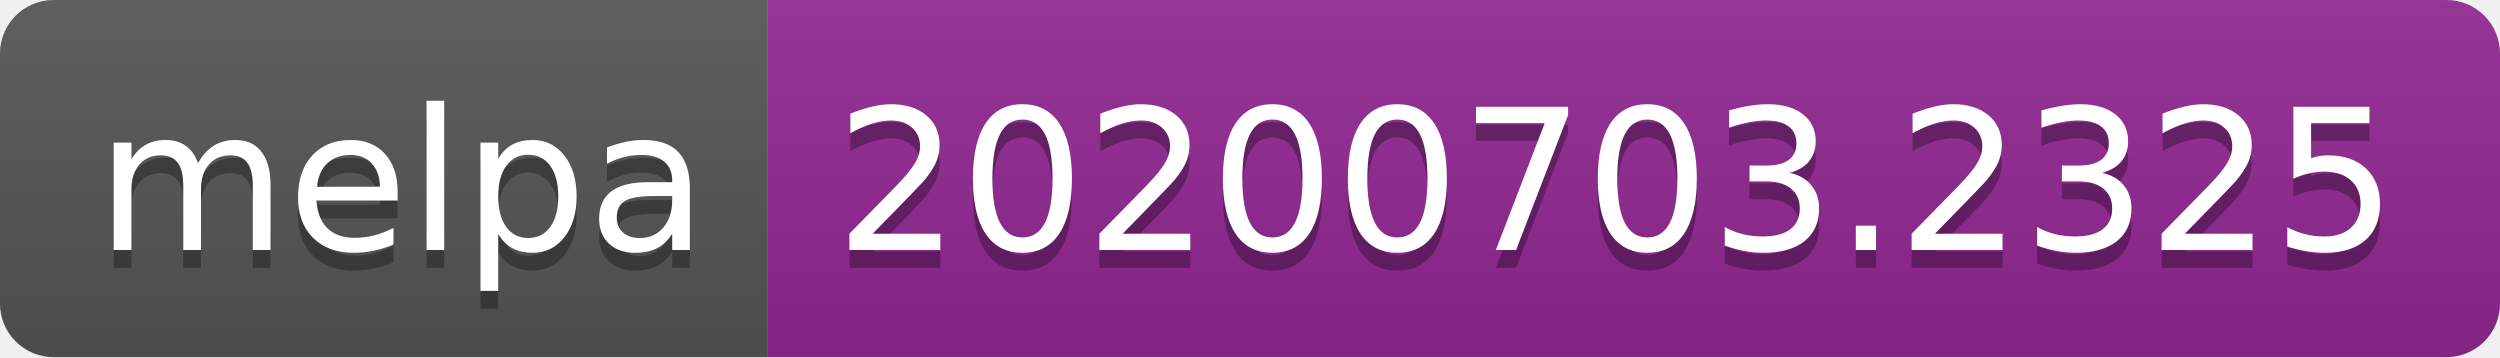
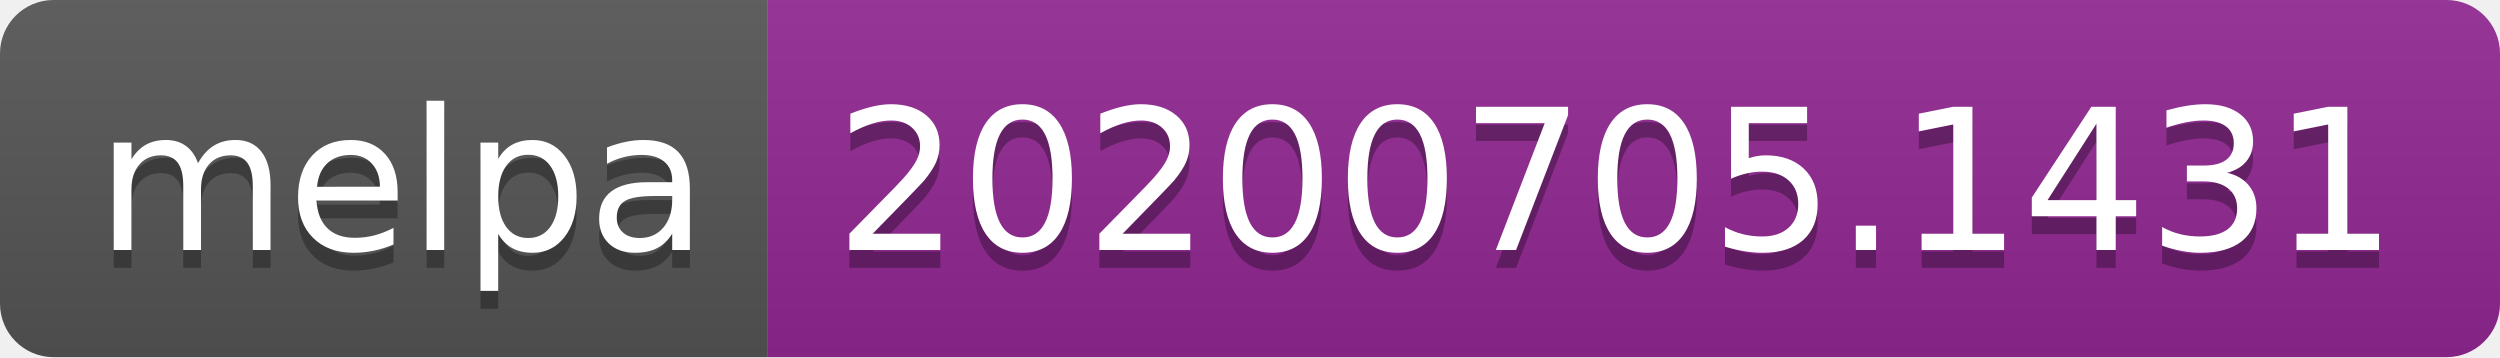
<svg xmlns="http://www.w3.org/2000/svg" width="140" height="20">
  <linearGradient id="s" x2="0" y2="100%">
    <stop offset="0" stop-color="#bbb" stop-opacity=".1" />
    <stop offset="1" stop-opacity=".1" />
  </linearGradient>
  <clipPath id="r">
    <rect width="140" height="20" rx="3" fill="#fff" />
  </clipPath>
  <g clip-path="url(#r)">
    <rect width="43" height="20" fill="#555" />
    <rect x="43" width="97" height="20" fill="#922793" />
    <rect width="140" height="20" fill="url(#s)" />
  </g>
  <g fill="#fff" text-anchor="middle" font-family="Verdana,Geneva,DejaVu Sans,sans-serif" text-rendering="geometricPrecision" font-size="110">
    <text x="225" y="150" fill="#010101" fill-opacity=".3" transform="scale(.1)" textLength="330">melpa</text>
    <text x="225" y="140" transform="scale(.1)" textLength="330">melpa</text>
-     <text x="905" y="150" fill="#010101" fill-opacity=".3" transform="scale(.1)" textLength="870">20200703.2325</text>
-     <text x="905" y="140" transform="scale(.1)" textLength="870">20200703.2325</text>
+     <text x="905" y="150" fill="#010101" fill-opacity=".3" transform="scale(.1)" textLength="870">20200705.1431</text>
+     <text x="905" y="140" transform="scale(.1)" textLength="870">20200705.1431</text>
  </g>
</svg>
